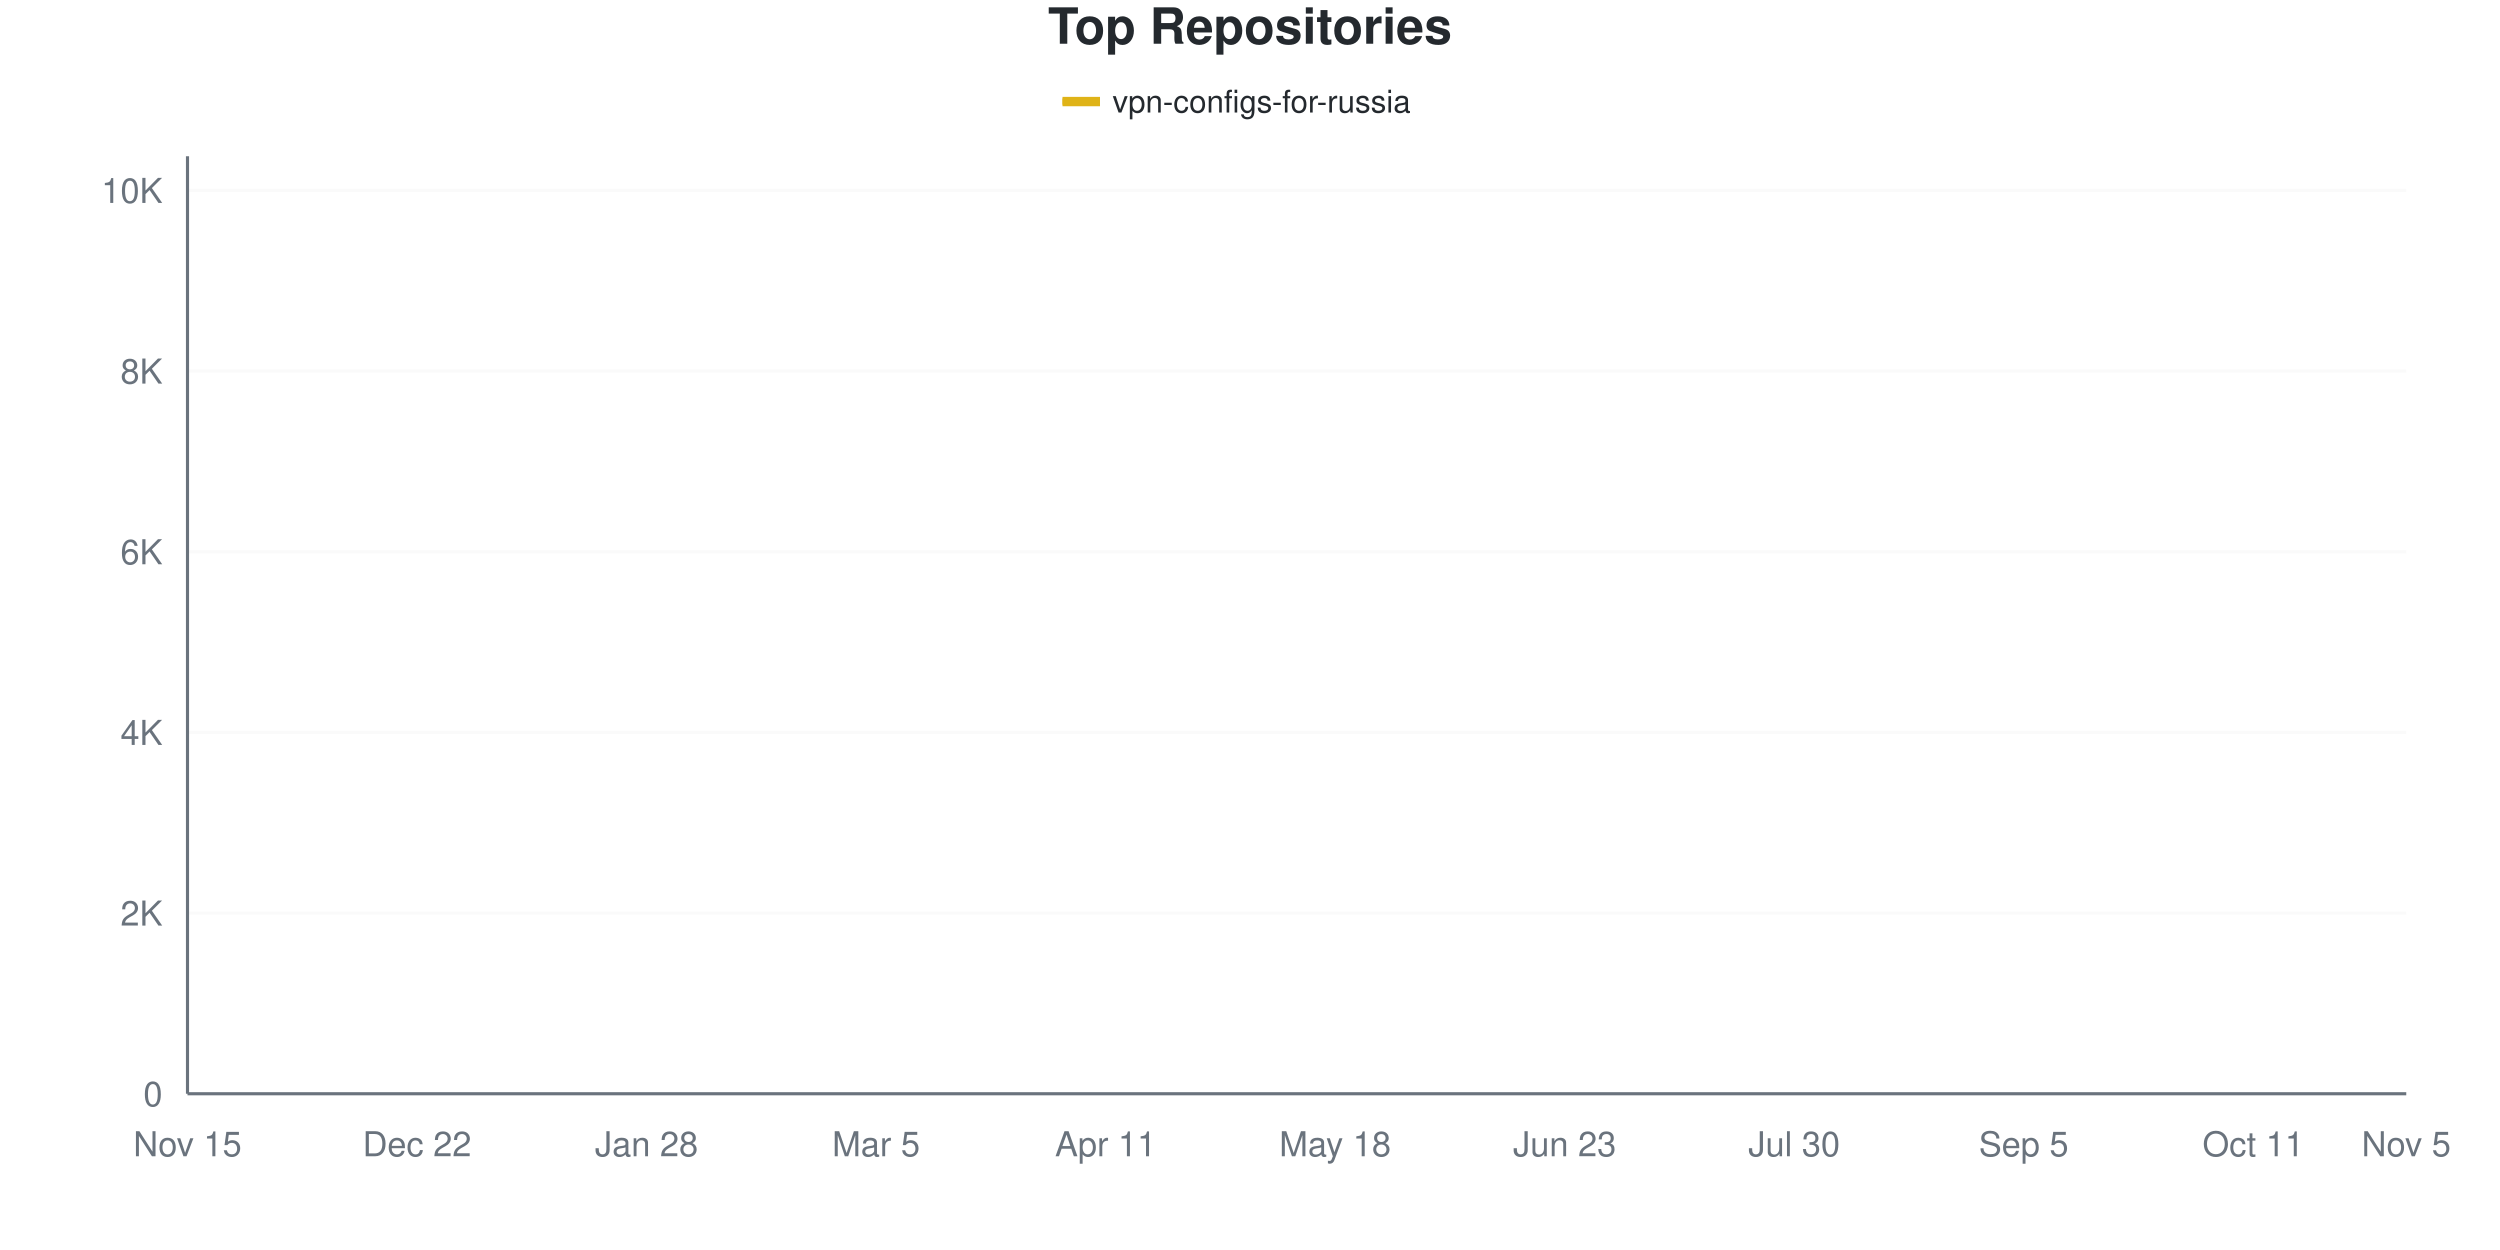
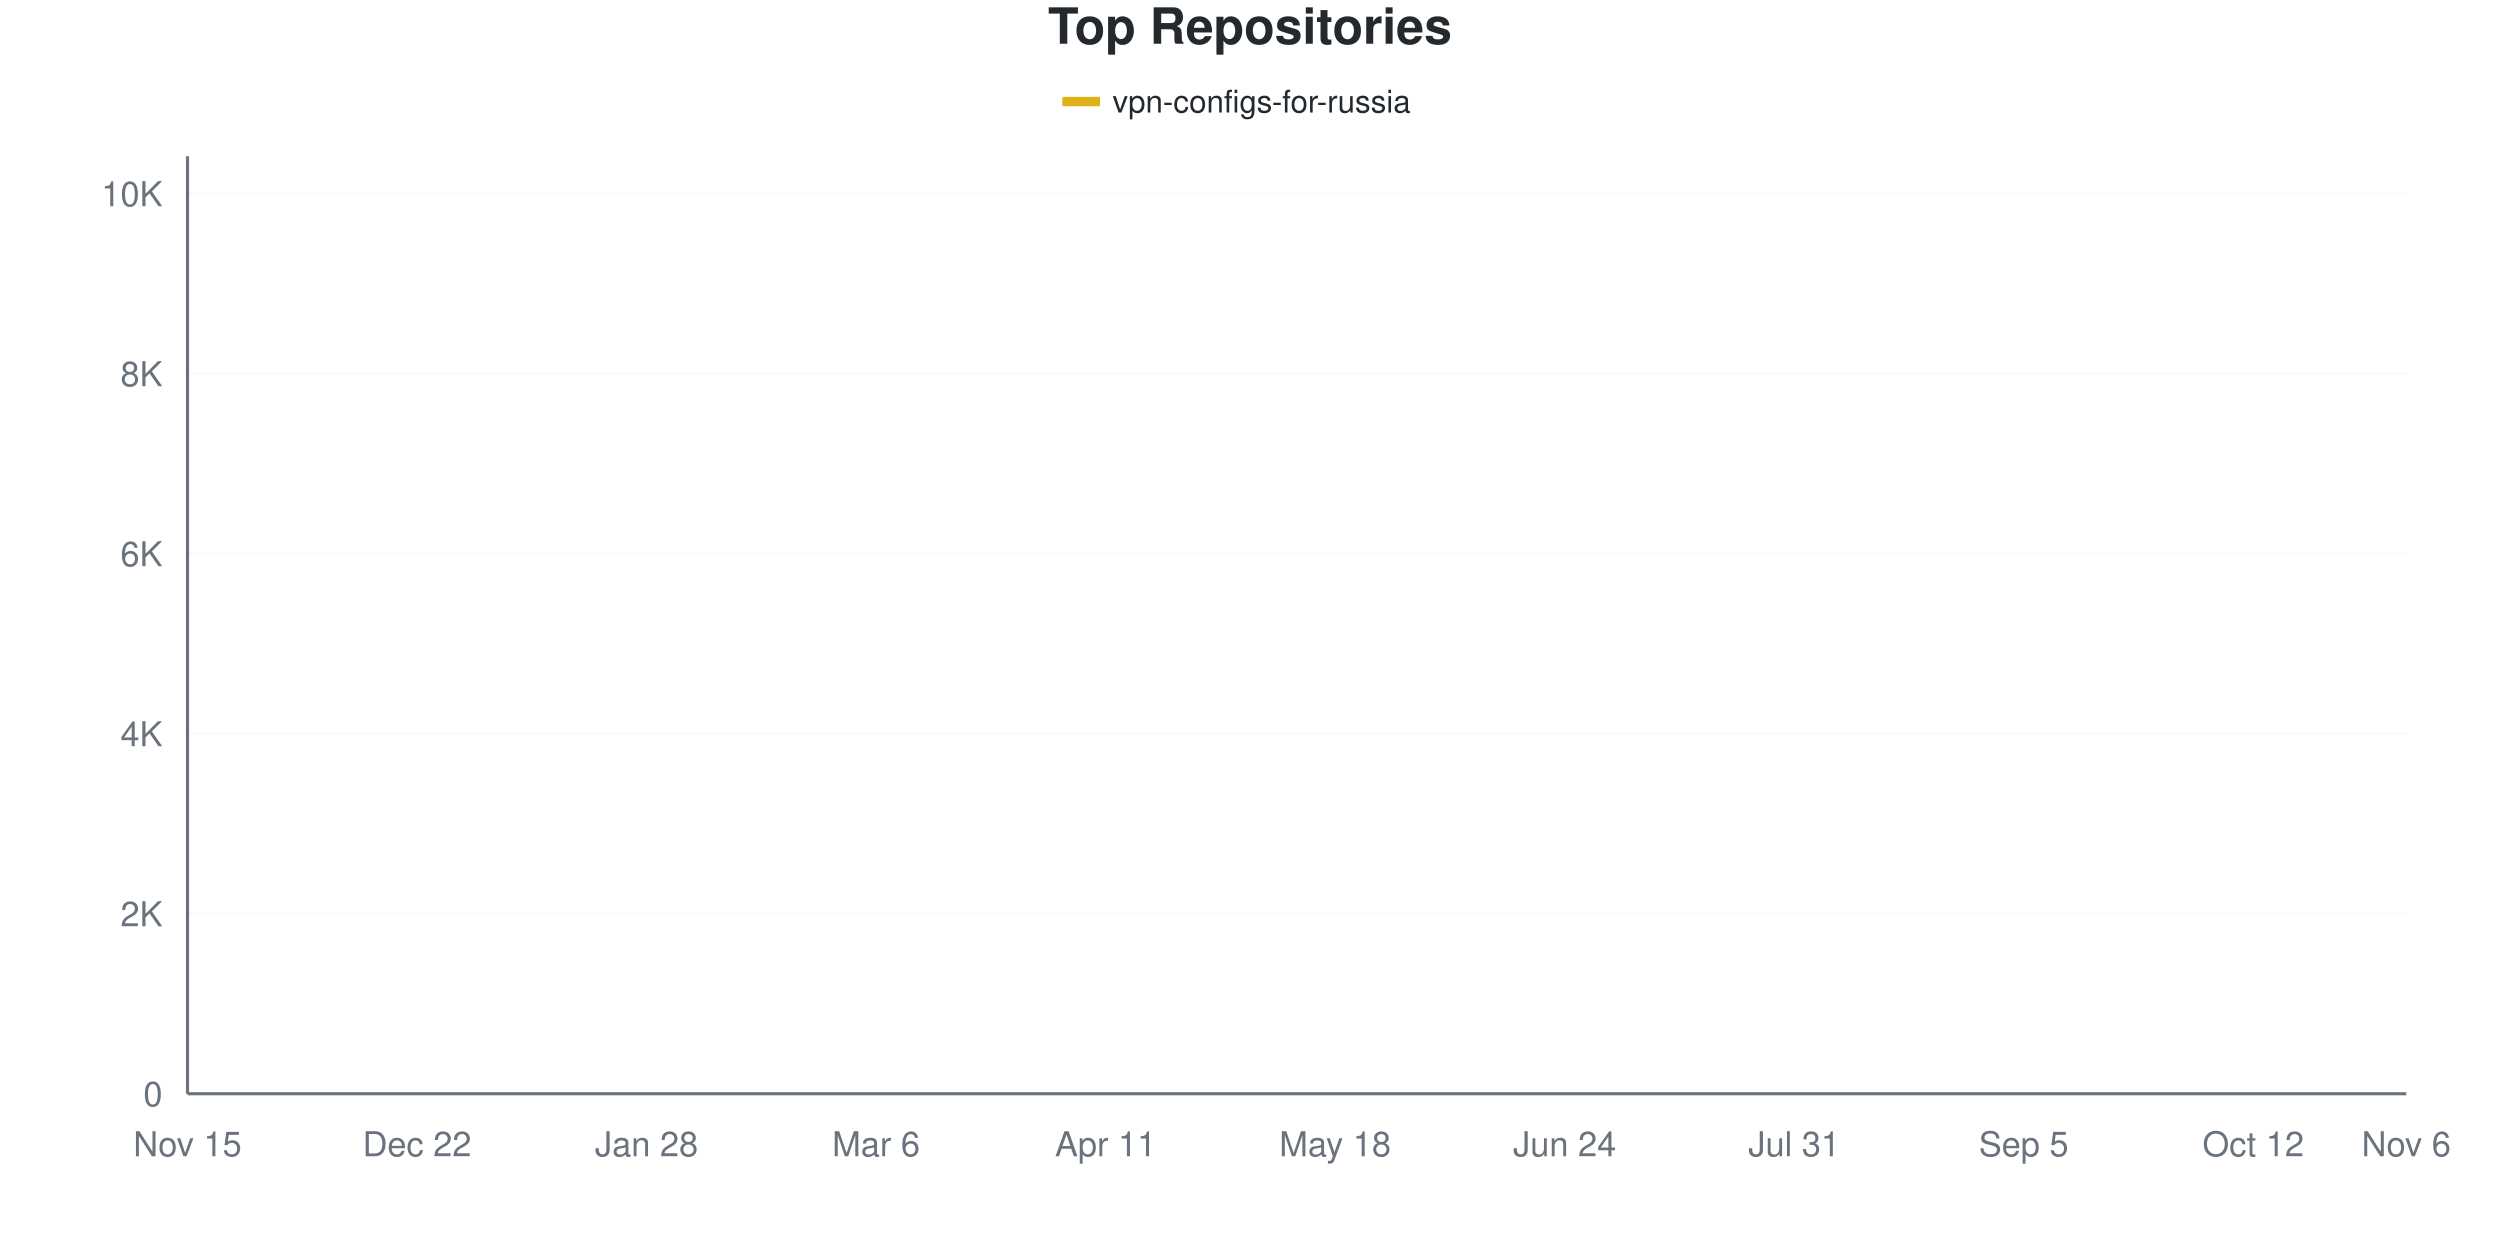
<svg xmlns="http://www.w3.org/2000/svg" viewBox="0 0 800 400" width="800" height="400">
  <style>
    @keyframes drawLine {
      to { stroke-dashoffset: 0; }
    }
    @keyframes fadeInPoint {
      from { opacity: 0; }
      to { opacity: 1; }
    }
    .data-line-0 {
-       stroke-dasharray: 1171;
-       stroke-dashoffset: 1171;
+       stroke-dasharray: 1170;
+       stroke-dashoffset: 1170;
      animation: drawLine 2s ease-out forwards;
    }
    .data-point {
      opacity: 0;
      animation: fadeInPoint 0.5s ease-out forwards;
    }
    .chart-bg { fill: #fff; }
    .chart-text { fill: #24292e; }
    .chart-muted { fill: #6a737d; }
    .chart-grid { stroke: #eee; }
    .chart-axis { stroke: #6a737d; }
    @media (prefers-color-scheme: dark) {
      .chart-bg { fill: #0d1117; }
      .chart-text { fill: #e6edf3; }
      .chart-muted { fill: #8b949e; }
      .chart-grid { stroke: #21262d; }
      .chart-axis { stroke: #8b949e; }
    }
  </style>
  <rect width="800" height="400" class="chart-bg" />
  <text x="400" y="14" text-anchor="middle" class="chart-text" font-size="16" font-weight="bold" font-family="-apple-system, BlinkMacSystemFont, 'Segoe UI', Helvetica, Arial, sans-serif">Top Repositories</text>
  <g class="legend">
    <rect x="340" y="31" width="12" height="3" fill="#dfb317" />
    <line x1="340" y1="32.5" x2="352" y2="32.5" stroke="#dfb317" stroke-width="2" />
    <text x="356" y="36" class="chart-text" font-size="10" font-family="-apple-system, BlinkMacSystemFont, 'Segoe UI', Helvetica, Arial, sans-serif">vpn-configs-for-russia</text>
  </g>
  <g class="grid">
    <line x1="60" y1="350" x2="770" y2="350" class="chart-grid" stroke-opacity="0.3" />
    <text x="52" y="354" text-anchor="end" class="chart-muted" font-size="11" font-family="-apple-system, BlinkMacSystemFont, 'Segoe UI', Helvetica, Arial, sans-serif">0</text>
-     <line x1="60" y1="292.185" x2="770" y2="292.185" class="chart-grid" stroke-opacity="0.3" />
-     <text x="52" y="296.185" text-anchor="end" class="chart-muted" font-size="11" font-family="-apple-system, BlinkMacSystemFont, 'Segoe UI', Helvetica, Arial, sans-serif">2K</text>
-     <line x1="60" y1="234.371" x2="770" y2="234.371" class="chart-grid" stroke-opacity="0.3" />
-     <text x="52" y="238.371" text-anchor="end" class="chart-muted" font-size="11" font-family="-apple-system, BlinkMacSystemFont, 'Segoe UI', Helvetica, Arial, sans-serif">4K</text>
-     <line x1="60" y1="176.556" x2="770" y2="176.556" class="chart-grid" stroke-opacity="0.3" />
-     <text x="52" y="180.556" text-anchor="end" class="chart-muted" font-size="11" font-family="-apple-system, BlinkMacSystemFont, 'Segoe UI', Helvetica, Arial, sans-serif">6K</text>
-     <line x1="60" y1="118.742" x2="770" y2="118.742" class="chart-grid" stroke-opacity="0.3" />
-     <text x="52" y="122.742" text-anchor="end" class="chart-muted" font-size="11" font-family="-apple-system, BlinkMacSystemFont, 'Segoe UI', Helvetica, Arial, sans-serif">8K</text>
-     <line x1="60" y1="60.927" x2="770" y2="60.927" class="chart-grid" stroke-opacity="0.3" />
-     <text x="52" y="64.927" text-anchor="end" class="chart-muted" font-size="11" font-family="-apple-system, BlinkMacSystemFont, 'Segoe UI', Helvetica, Arial, sans-serif">10K</text>
+     <line x1="60" y1="292.396" x2="770" y2="292.396" class="chart-grid" stroke-opacity="0.3" />
+     <text x="52" y="296.396" text-anchor="end" class="chart-muted" font-size="11" font-family="-apple-system, BlinkMacSystemFont, 'Segoe UI', Helvetica, Arial, sans-serif">2K</text>
+     <line x1="60" y1="234.793" x2="770" y2="234.793" class="chart-grid" stroke-opacity="0.3" />
+     <text x="52" y="238.793" text-anchor="end" class="chart-muted" font-size="11" font-family="-apple-system, BlinkMacSystemFont, 'Segoe UI', Helvetica, Arial, sans-serif">4K</text>
+     <line x1="60" y1="177.189" x2="770" y2="177.189" class="chart-grid" stroke-opacity="0.3" />
+     <text x="52" y="181.189" text-anchor="end" class="chart-muted" font-size="11" font-family="-apple-system, BlinkMacSystemFont, 'Segoe UI', Helvetica, Arial, sans-serif">6K</text>
+     <line x1="60" y1="119.585" x2="770" y2="119.585" class="chart-grid" stroke-opacity="0.3" />
+     <text x="52" y="123.585" text-anchor="end" class="chart-muted" font-size="11" font-family="-apple-system, BlinkMacSystemFont, 'Segoe UI', Helvetica, Arial, sans-serif">8K</text>
+     <line x1="60" y1="61.982" x2="770" y2="61.982" class="chart-grid" stroke-opacity="0.3" />
+     <text x="52" y="65.982" text-anchor="end" class="chart-muted" font-size="11" font-family="-apple-system, BlinkMacSystemFont, 'Segoe UI', Helvetica, Arial, sans-serif">10K</text>
  </g>
  <g class="milestones">
    
  </g>
  <g class="x-axis">
    <text x="60" y="370" text-anchor="middle" class="chart-muted" font-size="11" font-family="-apple-system, BlinkMacSystemFont, 'Segoe UI', Helvetica, Arial, sans-serif">Nov 15</text>
    <text x="133.448" y="370" text-anchor="middle" class="chart-muted" font-size="11" font-family="-apple-system, BlinkMacSystemFont, 'Segoe UI', Helvetica, Arial, sans-serif">Dec 22</text>
    <text x="206.897" y="370" text-anchor="middle" class="chart-muted" font-size="11" font-family="-apple-system, BlinkMacSystemFont, 'Segoe UI', Helvetica, Arial, sans-serif">Jan 28</text>
-     <text x="280.345" y="370" text-anchor="middle" class="chart-muted" font-size="11" font-family="-apple-system, BlinkMacSystemFont, 'Segoe UI', Helvetica, Arial, sans-serif">Mar 5</text>
+     <text x="280.345" y="370" text-anchor="middle" class="chart-muted" font-size="11" font-family="-apple-system, BlinkMacSystemFont, 'Segoe UI', Helvetica, Arial, sans-serif">Mar 6</text>
    <text x="353.793" y="370" text-anchor="middle" class="chart-muted" font-size="11" font-family="-apple-system, BlinkMacSystemFont, 'Segoe UI', Helvetica, Arial, sans-serif">Apr 11</text>
    <text x="427.241" y="370" text-anchor="middle" class="chart-muted" font-size="11" font-family="-apple-system, BlinkMacSystemFont, 'Segoe UI', Helvetica, Arial, sans-serif">May 18</text>
-     <text x="500.69" y="370" text-anchor="middle" class="chart-muted" font-size="11" font-family="-apple-system, BlinkMacSystemFont, 'Segoe UI', Helvetica, Arial, sans-serif">Jun 23</text>
-     <text x="574.138" y="370" text-anchor="middle" class="chart-muted" font-size="11" font-family="-apple-system, BlinkMacSystemFont, 'Segoe UI', Helvetica, Arial, sans-serif">Jul 30</text>
+     <text x="500.69" y="370" text-anchor="middle" class="chart-muted" font-size="11" font-family="-apple-system, BlinkMacSystemFont, 'Segoe UI', Helvetica, Arial, sans-serif">Jun 24</text>
+     <text x="574.138" y="370" text-anchor="middle" class="chart-muted" font-size="11" font-family="-apple-system, BlinkMacSystemFont, 'Segoe UI', Helvetica, Arial, sans-serif">Jul 31</text>
    <text x="647.586" y="370" text-anchor="middle" class="chart-muted" font-size="11" font-family="-apple-system, BlinkMacSystemFont, 'Segoe UI', Helvetica, Arial, sans-serif">Sep 5</text>
-     <text x="721.034" y="370" text-anchor="middle" class="chart-muted" font-size="11" font-family="-apple-system, BlinkMacSystemFont, 'Segoe UI', Helvetica, Arial, sans-serif">Oct 11</text>
-     <text x="770" y="370" text-anchor="middle" class="chart-muted" font-size="11" font-family="-apple-system, BlinkMacSystemFont, 'Segoe UI', Helvetica, Arial, sans-serif">Nov 5</text>
+     <text x="721.034" y="370" text-anchor="middle" class="chart-muted" font-size="11" font-family="-apple-system, BlinkMacSystemFont, 'Segoe UI', Helvetica, Arial, sans-serif">Oct 12</text>
+     <text x="770" y="370" text-anchor="middle" class="chart-muted" font-size="11" font-family="-apple-system, BlinkMacSystemFont, 'Segoe UI', Helvetica, Arial, sans-serif">Nov 6</text>
  </g>
  <line x1="60" y1="50" x2="60" y2="350" class="chart-axis" stroke-width="1" />
  <line x1="60" y1="350" x2="770" y2="350" class="chart-axis" stroke-width="1" />
-   <path d="M60,349.971 C68.161,349.48 76.322,349.186 84.483,348.497 C92.644,347.808 100.805,346.777 108.966,345.837 C117.126,344.898 125.287,343.732 133.448,342.86 C141.609,341.988 149.77,341.8 157.931,340.605 C166.092,339.41 174.253,337.382 182.414,335.691 C190.575,334 198.736,332.14 206.897,330.459 C215.057,328.777 223.218,327.881 231.379,325.602 C239.54,323.323 247.701,319.565 255.862,316.786 C264.023,314.006 272.184,313.066 280.345,308.923 C288.506,304.779 296.667,298.641 304.828,291.925 C312.989,285.209 321.149,275.877 329.31,268.626 C337.471,261.375 345.632,253.888 353.793,248.42 C361.954,242.951 370.115,239.95 378.276,235.816 C386.437,231.682 394.598,227.39 402.759,223.617 C410.92,219.845 419.08,220.303 427.241,213.182 C435.402,206.061 443.563,188.562 451.724,180.892 C459.885,173.222 468.046,172.466 476.207,167.161 C484.368,161.857 492.529,153.392 500.69,149.065 C508.851,144.739 517.011,143.65 525.172,141.203 C533.333,138.755 541.494,136.361 549.655,134.38 C557.816,132.4 565.977,131.47 574.138,129.322 C582.299,127.173 590.46,123.771 598.621,121.488 C606.782,119.204 614.943,117.778 623.103,115.62 C631.264,113.461 639.425,110.874 647.586,108.537 C655.747,106.201 663.908,104.201 672.069,101.6 C680.23,98.998 688.391,95.399 696.552,92.927 C704.713,90.456 712.874,88.63 721.034,86.77 C729.195,84.91 737.356,83.349 745.517,81.769 C753.678,80.189 761.839,78.782 770,77.288" fill="none" stroke="#dfb317" stroke-width="2.5" class="data-line-0" />
+   <path d="M60,349.971 C68.161,349.482 76.322,349.189 84.483,348.502 C92.644,347.816 100.805,346.789 108.966,345.853 C117.126,344.916 125.287,343.755 133.448,342.886 C141.609,342.017 149.77,341.835 157.931,340.639 C166.092,339.444 174.253,337.399 182.414,335.714 C190.575,334.029 198.736,332.244 206.897,330.53 C215.057,328.816 223.218,327.751 231.379,325.432 C239.54,323.113 247.701,319.398 255.862,316.619 C264.023,313.839 272.184,312.894 280.345,308.756 C288.506,304.618 296.667,298.507 304.828,291.791 C312.989,285.076 321.149,275.739 329.31,268.462 C337.471,261.185 345.632,253.557 353.793,248.128 C361.954,242.699 370.115,239.948 378.276,235.887 C386.437,231.826 394.598,227.539 402.759,223.762 C410.92,219.984 419.08,220.373 427.241,213.22 C435.402,206.068 443.563,188.45 451.724,180.847 C459.885,173.243 468.046,172.816 476.207,167.598 C484.368,162.38 492.529,153.874 500.69,149.539 C508.851,145.204 517.011,144.038 525.172,141.59 C533.333,139.142 541.494,136.852 549.655,134.85 C557.816,132.849 565.977,131.744 574.138,129.579 C582.299,127.415 590.46,124.136 598.621,121.861 C606.782,119.585 614.943,118.073 623.103,115.927 C631.264,113.782 639.425,111.526 647.586,108.986 C655.747,106.447 663.908,103.288 672.069,100.691 C680.23,98.094 688.391,95.632 696.552,93.404 C704.713,91.177 712.874,89.132 721.034,87.327 C729.195,85.522 737.356,84.25 745.517,82.575 C753.678,80.9 761.839,79.042 770,77.275" fill="none" stroke="#dfb317" stroke-width="2.5" class="data-line-0" />
  <g class="points">
    <circle cx="60" cy="349.971" r="4" fill="#dfb317" class="data-point" style="animation-delay: 1.50s" />
-     <circle cx="84.483" cy="348.497" r="4" fill="#dfb317" class="data-point" style="animation-delay: 1.55s" />
-     <circle cx="108.966" cy="345.837" r="4" fill="#dfb317" class="data-point" style="animation-delay: 1.60s" />
-     <circle cx="133.448" cy="342.86" r="4" fill="#dfb317" class="data-point" style="animation-delay: 1.65s" />
-     <circle cx="157.931" cy="340.605" r="4" fill="#dfb317" class="data-point" style="animation-delay: 1.70s" />
-     <circle cx="182.414" cy="335.691" r="4" fill="#dfb317" class="data-point" style="animation-delay: 1.75s" />
-     <circle cx="206.897" cy="330.459" r="4" fill="#dfb317" class="data-point" style="animation-delay: 1.80s" />
-     <circle cx="231.379" cy="325.602" r="4" fill="#dfb317" class="data-point" style="animation-delay: 1.85s" />
-     <circle cx="255.862" cy="316.786" r="4" fill="#dfb317" class="data-point" style="animation-delay: 1.90s" />
-     <circle cx="280.345" cy="308.923" r="4" fill="#dfb317" class="data-point" style="animation-delay: 1.95s" />
-     <circle cx="304.828" cy="291.925" r="4" fill="#dfb317" class="data-point" style="animation-delay: 2.00s" />
-     <circle cx="329.31" cy="268.626" r="4" fill="#dfb317" class="data-point" style="animation-delay: 2.05s" />
-     <circle cx="353.793" cy="248.42" r="4" fill="#dfb317" class="data-point" style="animation-delay: 2.10s" />
-     <circle cx="378.276" cy="235.816" r="4" fill="#dfb317" class="data-point" style="animation-delay: 2.15s" />
-     <circle cx="402.759" cy="223.617" r="4" fill="#dfb317" class="data-point" style="animation-delay: 2.20s" />
-     <circle cx="427.241" cy="213.182" r="4" fill="#dfb317" class="data-point" style="animation-delay: 2.25s" />
-     <circle cx="451.724" cy="180.892" r="4" fill="#dfb317" class="data-point" style="animation-delay: 2.30s" />
-     <circle cx="476.207" cy="167.161" r="4" fill="#dfb317" class="data-point" style="animation-delay: 2.35s" />
-     <circle cx="500.69" cy="149.065" r="4" fill="#dfb317" class="data-point" style="animation-delay: 2.40s" />
-     <circle cx="525.172" cy="141.203" r="4" fill="#dfb317" class="data-point" style="animation-delay: 2.45s" />
-     <circle cx="549.655" cy="134.38" r="4" fill="#dfb317" class="data-point" style="animation-delay: 2.50s" />
-     <circle cx="574.138" cy="129.322" r="4" fill="#dfb317" class="data-point" style="animation-delay: 2.55s" />
-     <circle cx="598.621" cy="121.488" r="4" fill="#dfb317" class="data-point" style="animation-delay: 2.60s" />
-     <circle cx="623.103" cy="115.62" r="4" fill="#dfb317" class="data-point" style="animation-delay: 2.65s" />
-     <circle cx="647.586" cy="108.537" r="4" fill="#dfb317" class="data-point" style="animation-delay: 2.70s" />
-     <circle cx="672.069" cy="101.6" r="4" fill="#dfb317" class="data-point" style="animation-delay: 2.75s" />
-     <circle cx="696.552" cy="92.927" r="4" fill="#dfb317" class="data-point" style="animation-delay: 2.80s" />
-     <circle cx="721.034" cy="86.77" r="4" fill="#dfb317" class="data-point" style="animation-delay: 2.85s" />
-     <circle cx="745.517" cy="81.769" r="4" fill="#dfb317" class="data-point" style="animation-delay: 2.90s" />
-     <circle cx="770" cy="77.288" r="4" fill="#dfb317" class="data-point" style="animation-delay: 2.95s" />
+     <circle cx="84.483" cy="348.502" r="4" fill="#dfb317" class="data-point" style="animation-delay: 1.55s" />
+     <circle cx="108.966" cy="345.853" r="4" fill="#dfb317" class="data-point" style="animation-delay: 1.60s" />
+     <circle cx="133.448" cy="342.886" r="4" fill="#dfb317" class="data-point" style="animation-delay: 1.65s" />
+     <circle cx="157.931" cy="340.639" r="4" fill="#dfb317" class="data-point" style="animation-delay: 1.70s" />
+     <circle cx="182.414" cy="335.714" r="4" fill="#dfb317" class="data-point" style="animation-delay: 1.75s" />
+     <circle cx="206.897" cy="330.53" r="4" fill="#dfb317" class="data-point" style="animation-delay: 1.80s" />
+     <circle cx="231.379" cy="325.432" r="4" fill="#dfb317" class="data-point" style="animation-delay: 1.85s" />
+     <circle cx="255.862" cy="316.619" r="4" fill="#dfb317" class="data-point" style="animation-delay: 1.90s" />
+     <circle cx="280.345" cy="308.756" r="4" fill="#dfb317" class="data-point" style="animation-delay: 1.95s" />
+     <circle cx="304.828" cy="291.791" r="4" fill="#dfb317" class="data-point" style="animation-delay: 2.00s" />
+     <circle cx="329.31" cy="268.462" r="4" fill="#dfb317" class="data-point" style="animation-delay: 2.05s" />
+     <circle cx="353.793" cy="248.128" r="4" fill="#dfb317" class="data-point" style="animation-delay: 2.10s" />
+     <circle cx="378.276" cy="235.887" r="4" fill="#dfb317" class="data-point" style="animation-delay: 2.15s" />
+     <circle cx="402.759" cy="223.762" r="4" fill="#dfb317" class="data-point" style="animation-delay: 2.20s" />
+     <circle cx="427.241" cy="213.22" r="4" fill="#dfb317" class="data-point" style="animation-delay: 2.25s" />
+     <circle cx="451.724" cy="180.847" r="4" fill="#dfb317" class="data-point" style="animation-delay: 2.30s" />
+     <circle cx="476.207" cy="167.598" r="4" fill="#dfb317" class="data-point" style="animation-delay: 2.35s" />
+     <circle cx="500.69" cy="149.539" r="4" fill="#dfb317" class="data-point" style="animation-delay: 2.40s" />
+     <circle cx="525.172" cy="141.59" r="4" fill="#dfb317" class="data-point" style="animation-delay: 2.45s" />
+     <circle cx="549.655" cy="134.85" r="4" fill="#dfb317" class="data-point" style="animation-delay: 2.50s" />
+     <circle cx="574.138" cy="129.579" r="4" fill="#dfb317" class="data-point" style="animation-delay: 2.55s" />
+     <circle cx="598.621" cy="121.861" r="4" fill="#dfb317" class="data-point" style="animation-delay: 2.60s" />
+     <circle cx="623.103" cy="115.927" r="4" fill="#dfb317" class="data-point" style="animation-delay: 2.65s" />
+     <circle cx="647.586" cy="108.986" r="4" fill="#dfb317" class="data-point" style="animation-delay: 2.70s" />
+     <circle cx="672.069" cy="100.691" r="4" fill="#dfb317" class="data-point" style="animation-delay: 2.75s" />
+     <circle cx="696.552" cy="93.404" r="4" fill="#dfb317" class="data-point" style="animation-delay: 2.80s" />
+     <circle cx="721.034" cy="87.327" r="4" fill="#dfb317" class="data-point" style="animation-delay: 2.85s" />
+     <circle cx="745.517" cy="82.575" r="4" fill="#dfb317" class="data-point" style="animation-delay: 2.90s" />
+     <circle cx="770" cy="77.275" r="4" fill="#dfb317" class="data-point" style="animation-delay: 2.95s" />
  </g>
</svg>
